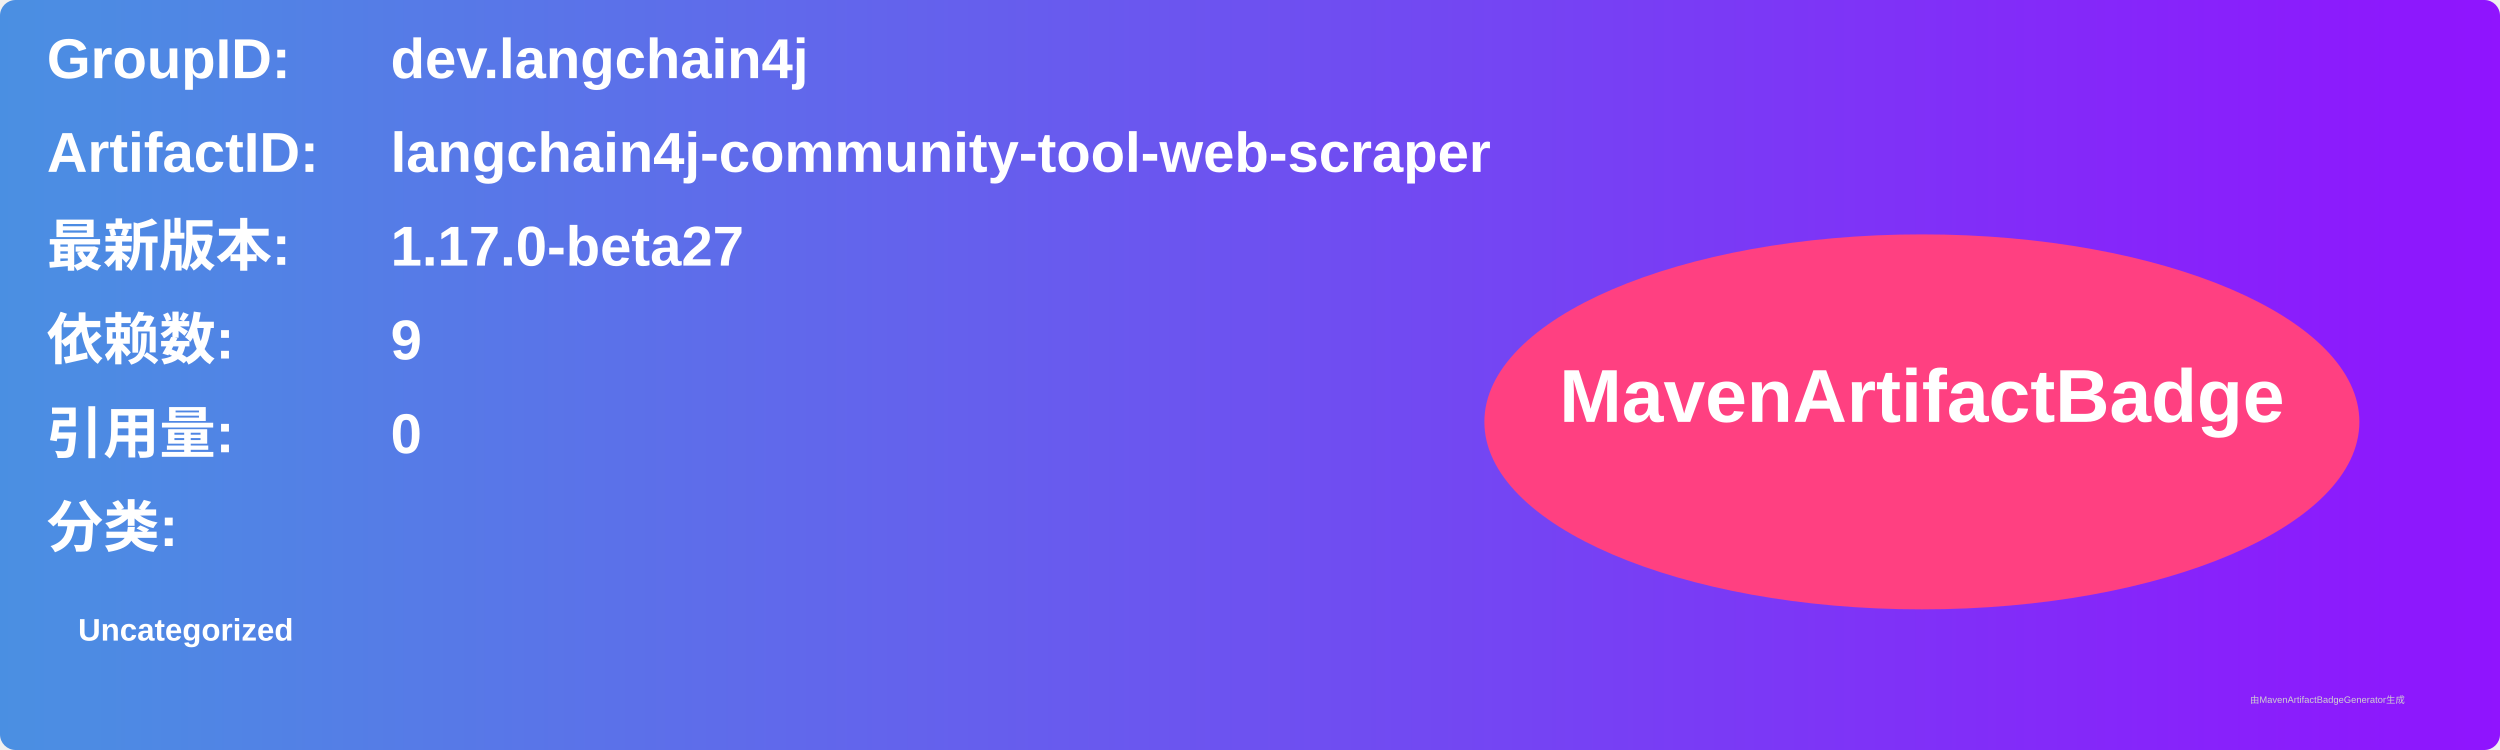
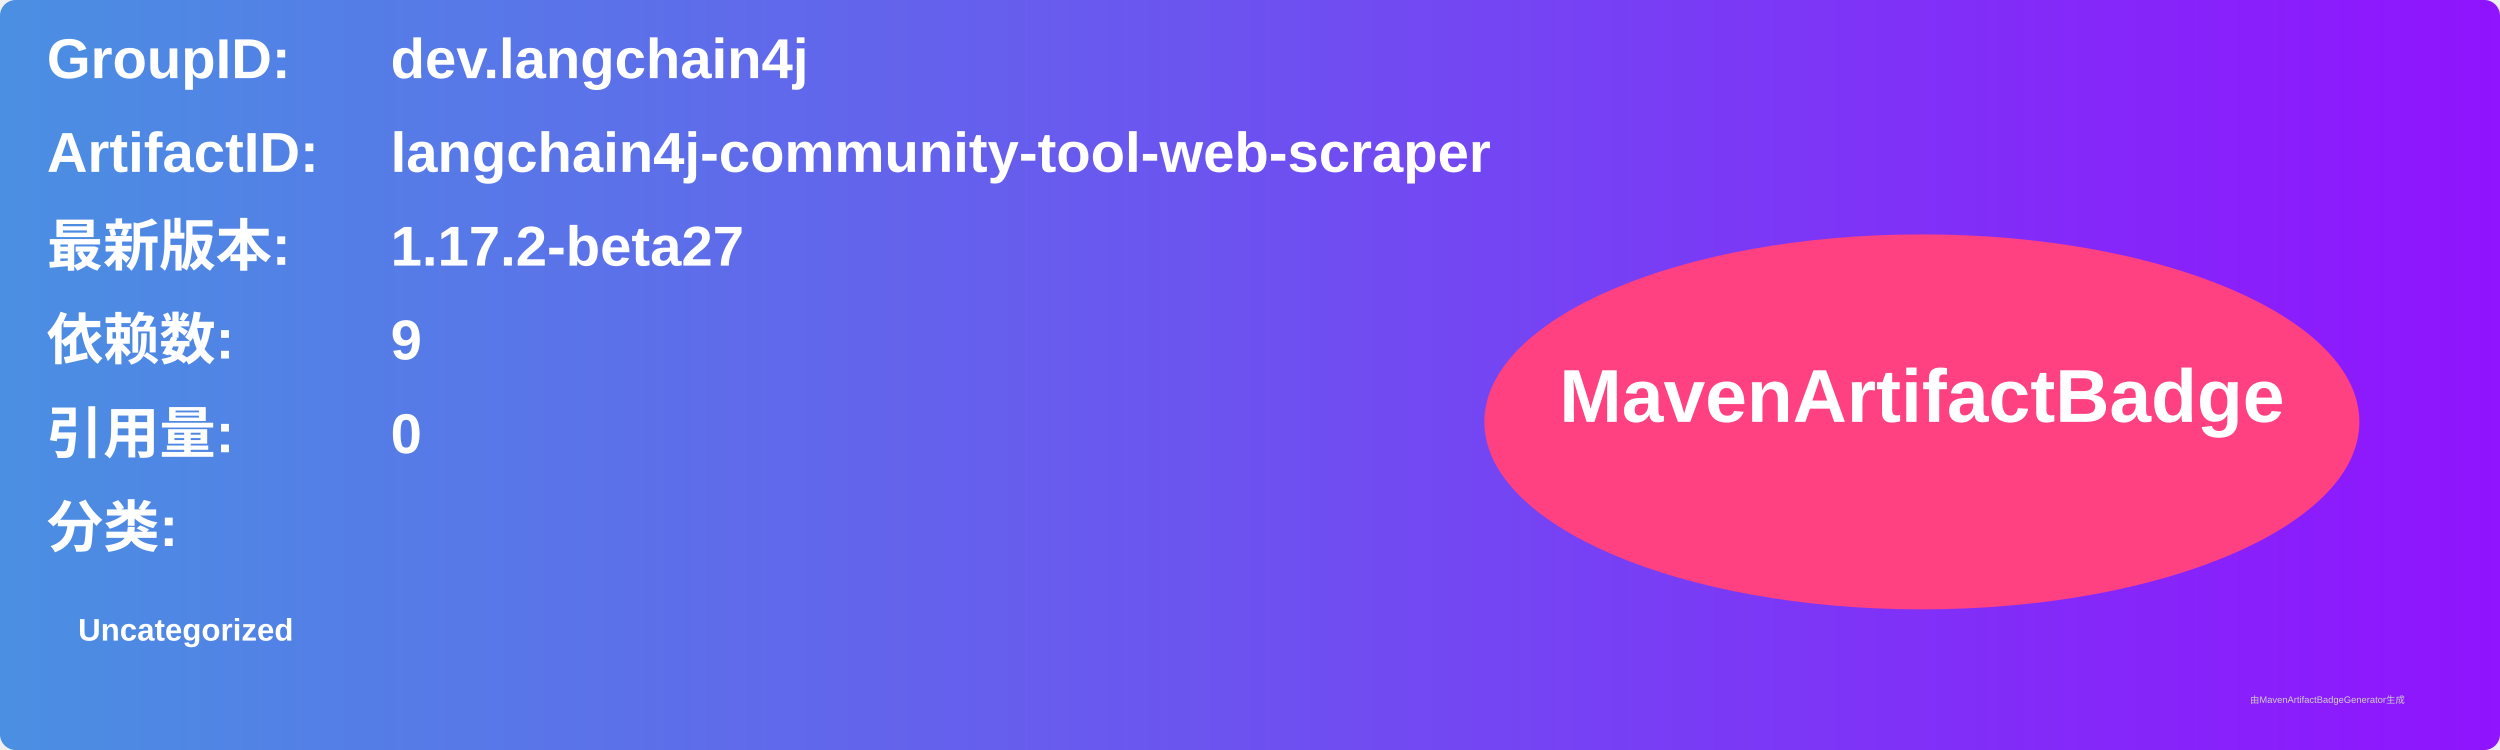
<svg xmlns="http://www.w3.org/2000/svg" width="800" height="240" viewBox="0 0 800 240">
  <linearGradient id="grad" x1="0%" y1="0%" x2="100%" y2="0%">
    <stop offset="0%" stop-color="#4a90e2" />
    <stop offset="100%" stop-color="#9013fe" />
  </linearGradient>
  <rect width="100%" height="100%" rx="5" ry="5" fill="url(#grad)" />
  <g transform="translate(15, 15)">
    <text x="0" y="10" font-family="Arial" font-size="18" fill="white" font-weight="bold" width="260">GroupID:</text>
    <text x="110" y="10" font-family="Arial" font-size="18" fill="white" font-weight="bold" width="460">dev.langchain4j</text>
    <text x="0" y="40" font-family="Arial" font-size="18" fill="white" font-weight="bold" width="260">ArtifactID:</text>
    <text x="110" y="40" font-family="Arial" font-size="18" fill="white" font-weight="bold" width="460">langchain4j-community-tool-web-scraper</text>
    <text x="0" y="70" font-family="Arial" font-size="18" fill="white" font-weight="bold">最新版本:</text>
    <text x="110" y="70" font-family="Arial" font-size="18" fill="white" font-weight="bold">
-       <tspan font-weight="bold">1.17.0-beta27</tspan>
+       <tspan font-weight="bold">1.17.2-beta27</tspan>
    </text>
    <text x="0" y="100" font-family="Arial" font-size="18" fill="white" font-weight="bold">依赖数: </text>
    <text x="110" y="100" font-family="Arial" font-size="18" fill="white">
      <tspan font-weight="bold">9</tspan>
    </text>
    <text x="0" y="130" font-family="Arial" font-size="18" fill="white" font-weight="bold">引用量: </text>
    <text x="110" y="130" font-family="Arial" font-size="18" fill="white">
      <tspan font-weight="bold">0</tspan>
    </text>
    <text x="0" y="160" font-family="Arial" font-size="18" fill="white" font-weight="bold">分类:</text>
    <text x="10" y="190" font-family="Arial" font-size="10" fill="white">
      <tspan font-weight="bold">Uncategorized</tspan>
    </text>
    <ellipse cx="600" cy="120" rx="140" ry="60" fill="#ff4081" />
    <text x="600" y="120" text-anchor="middle" font-family="Arial" font-size="24" fill="white" font-weight="bold">MavenArtifactBadge</text>
  </g>
  <text x="720" y="225" font-family="Arial" font-size="3" fill="#d0d0d0">由MavenArtifactBadgeGenerator生成</text>
</svg>
